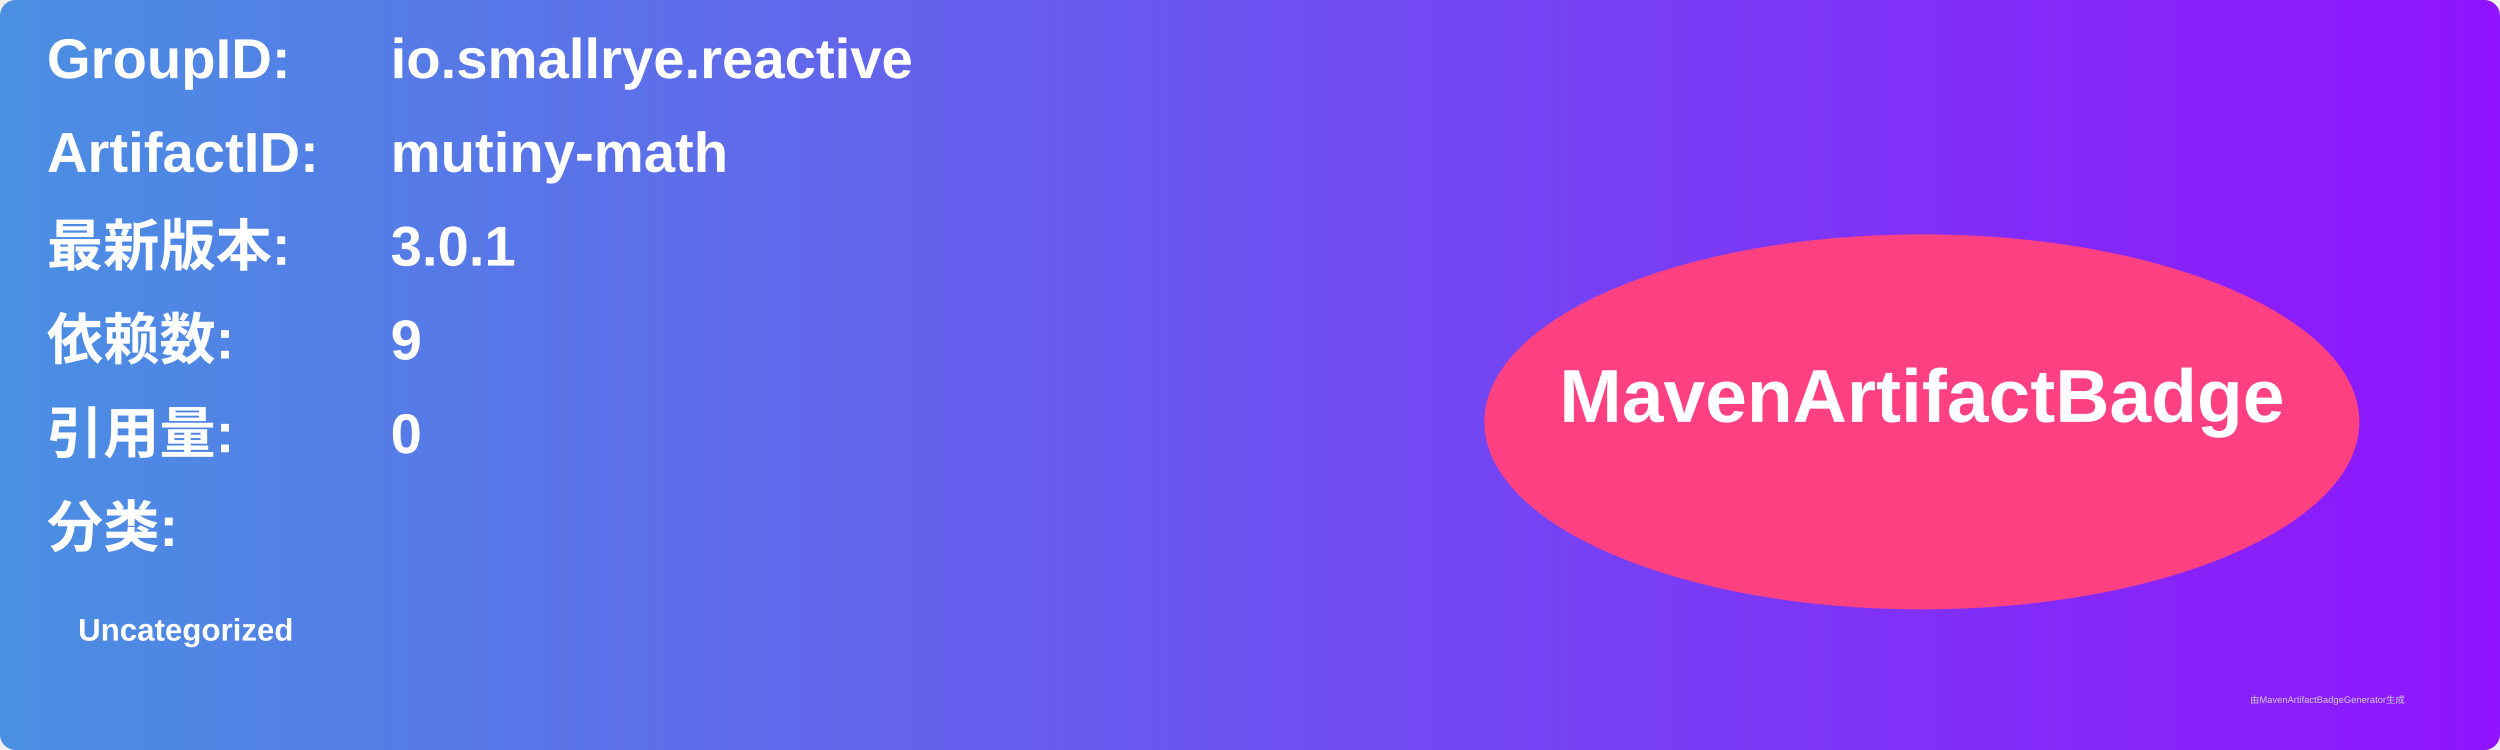
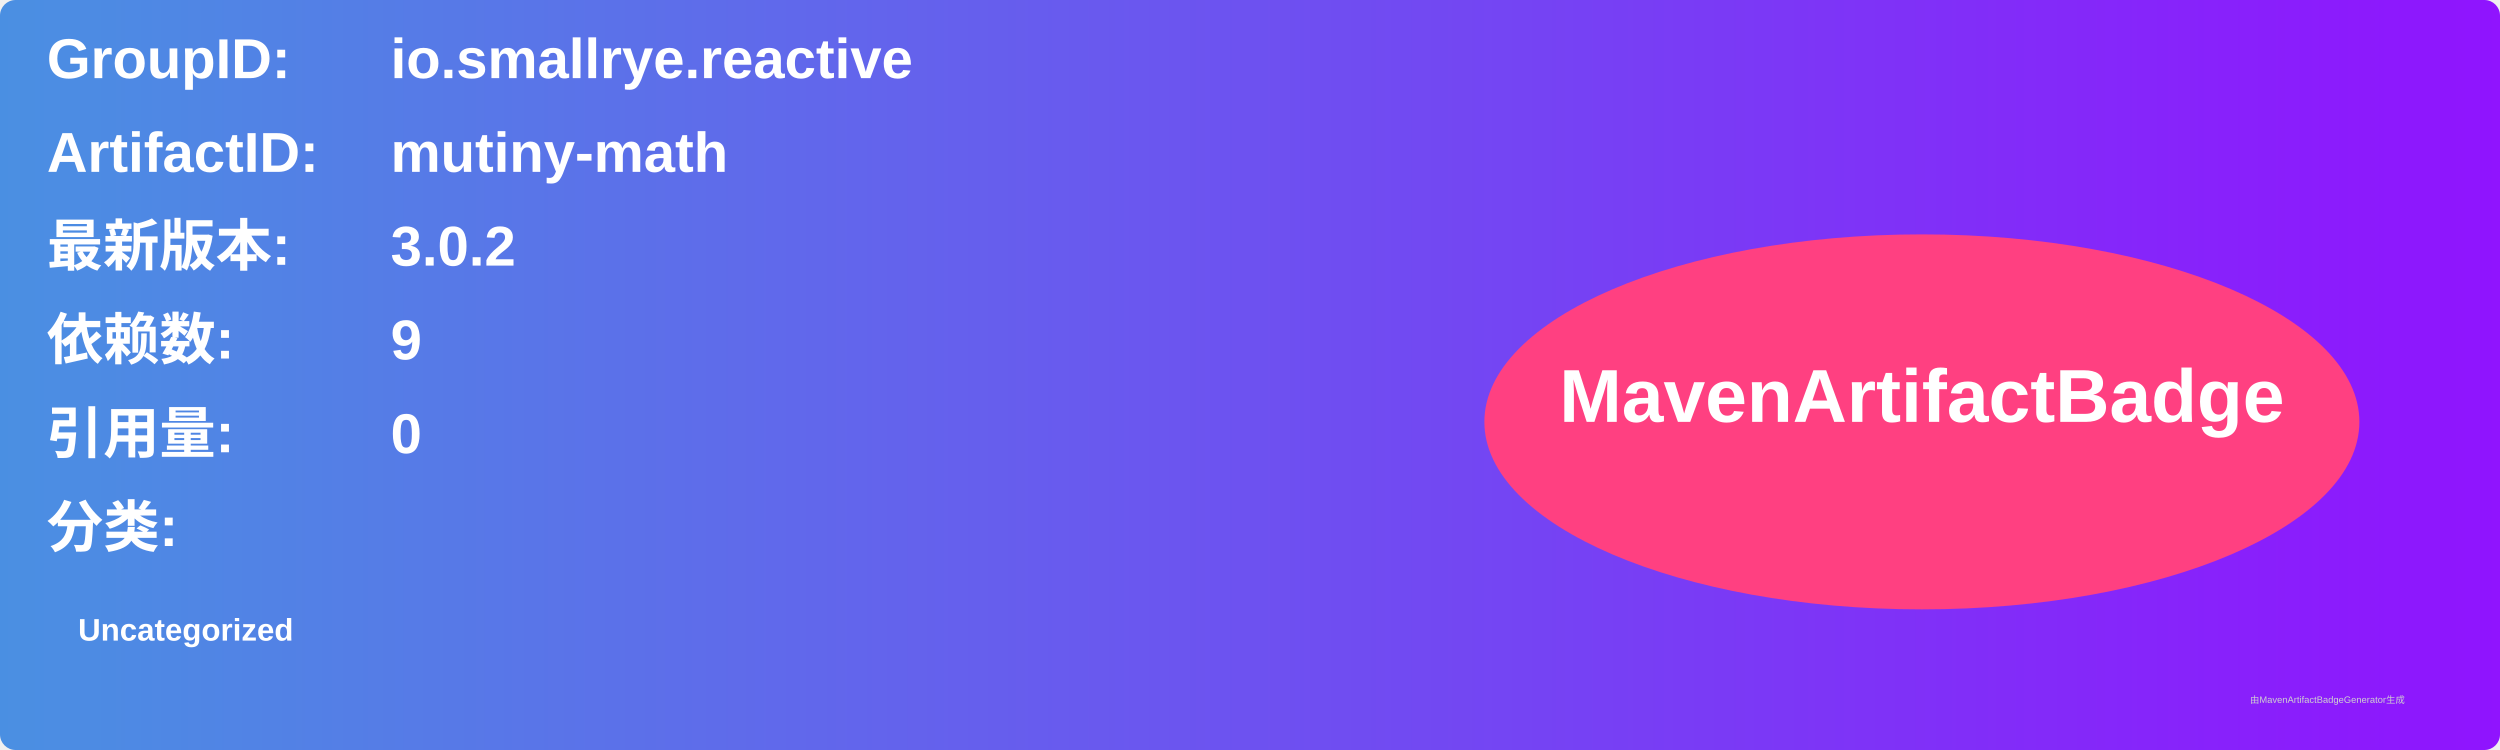
<svg xmlns="http://www.w3.org/2000/svg" width="800" height="240" viewBox="0 0 800 240">
  <linearGradient id="grad" x1="0%" y1="0%" x2="100%" y2="0%">
    <stop offset="0%" stop-color="#4a90e2" />
    <stop offset="100%" stop-color="#9013fe" />
  </linearGradient>
  <rect width="100%" height="100%" rx="5" ry="5" fill="url(#grad)" />
  <g transform="translate(15, 15)">
    <text x="0" y="10" font-family="Arial" font-size="18" fill="white" font-weight="bold" width="260">GroupID:</text>
    <text x="110" y="10" font-family="Arial" font-size="18" fill="white" font-weight="bold" width="460">io.smallrye.reactive</text>
    <text x="0" y="40" font-family="Arial" font-size="18" fill="white" font-weight="bold" width="260">ArtifactID:</text>
    <text x="110" y="40" font-family="Arial" font-size="18" fill="white" font-weight="bold" width="460">mutiny-math</text>
    <text x="0" y="70" font-family="Arial" font-size="18" fill="white" font-weight="bold">最新版本:</text>
    <text x="110" y="70" font-family="Arial" font-size="18" fill="white" font-weight="bold">
-       <tspan font-weight="bold">3.0.1</tspan>
+       <tspan font-weight="bold">3.0.2</tspan>
    </text>
    <text x="0" y="100" font-family="Arial" font-size="18" fill="white" font-weight="bold">依赖数: </text>
    <text x="110" y="100" font-family="Arial" font-size="18" fill="white">
      <tspan font-weight="bold">9</tspan>
    </text>
    <text x="0" y="130" font-family="Arial" font-size="18" fill="white" font-weight="bold">引用量: </text>
    <text x="110" y="130" font-family="Arial" font-size="18" fill="white">
      <tspan font-weight="bold">0</tspan>
    </text>
    <text x="0" y="160" font-family="Arial" font-size="18" fill="white" font-weight="bold">分类:</text>
    <text x="10" y="190" font-family="Arial" font-size="10" fill="white">
      <tspan font-weight="bold">Uncategorized</tspan>
    </text>
    <ellipse cx="600" cy="120" rx="140" ry="60" fill="#ff4081" />
    <text x="600" y="120" text-anchor="middle" font-family="Arial" font-size="24" fill="white" font-weight="bold">MavenArtifactBadge</text>
  </g>
  <text x="720" y="225" font-family="Arial" font-size="3" fill="#d0d0d0">由MavenArtifactBadgeGenerator生成</text>
</svg>
